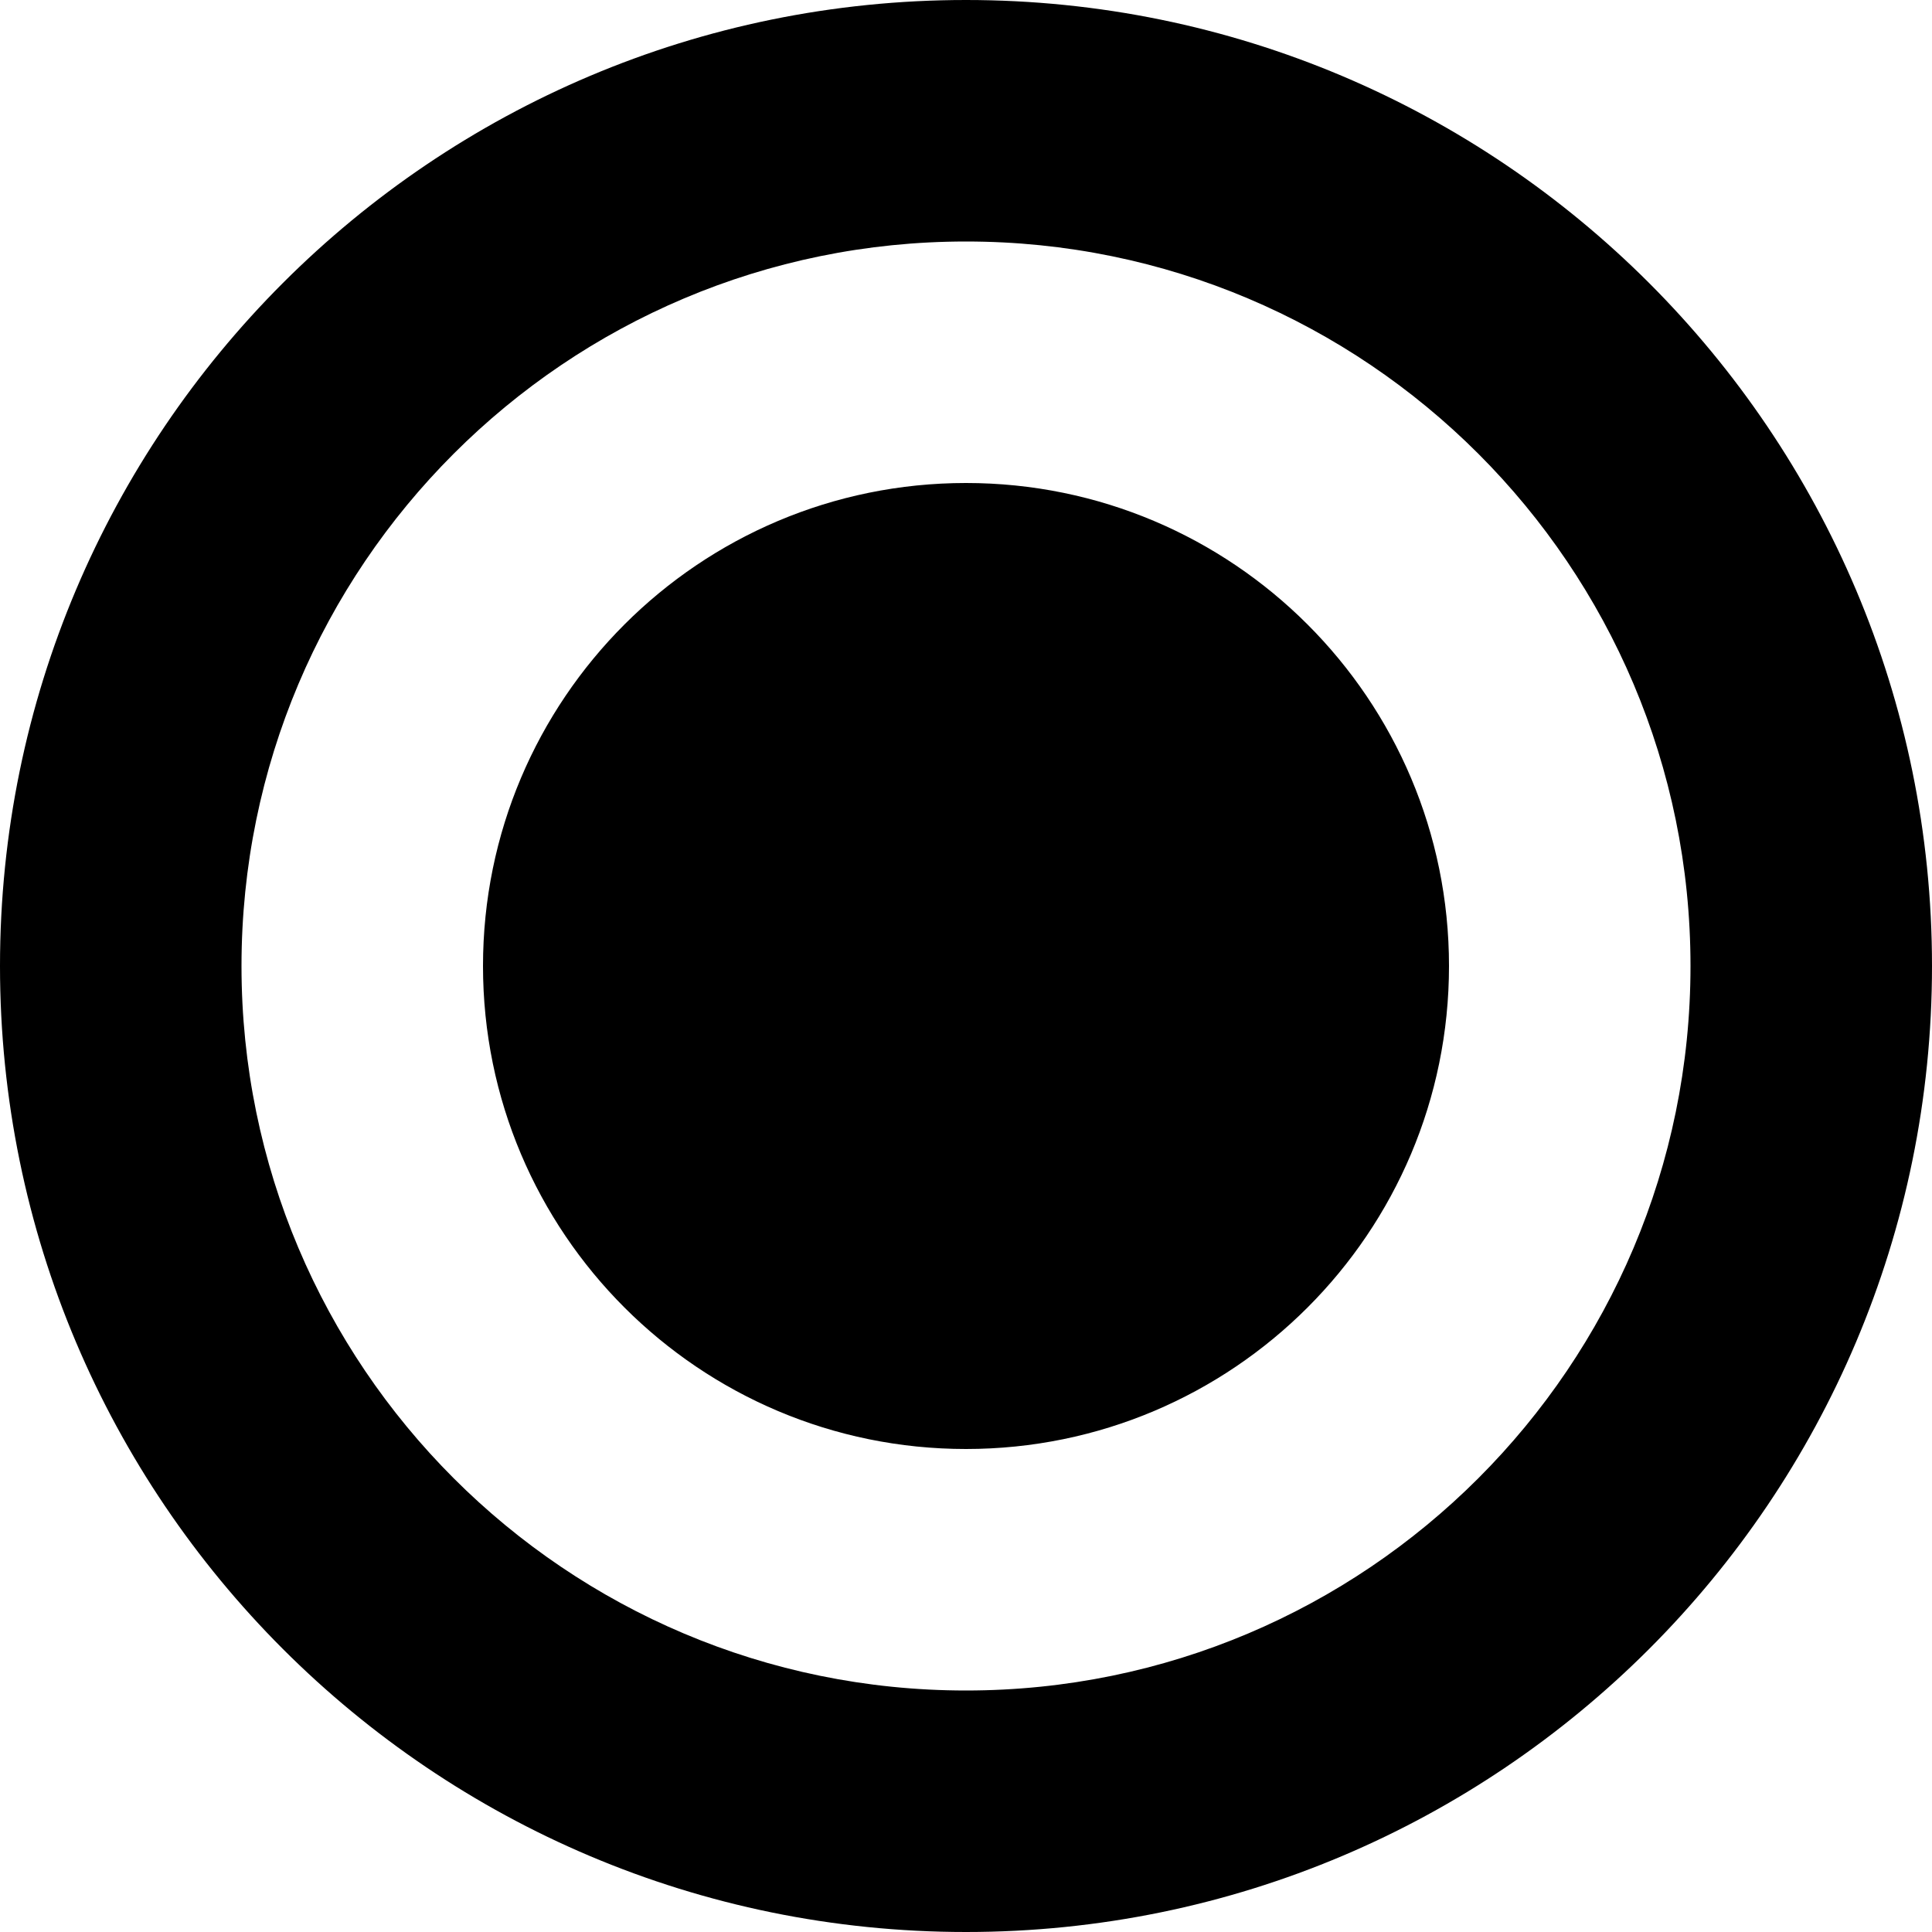
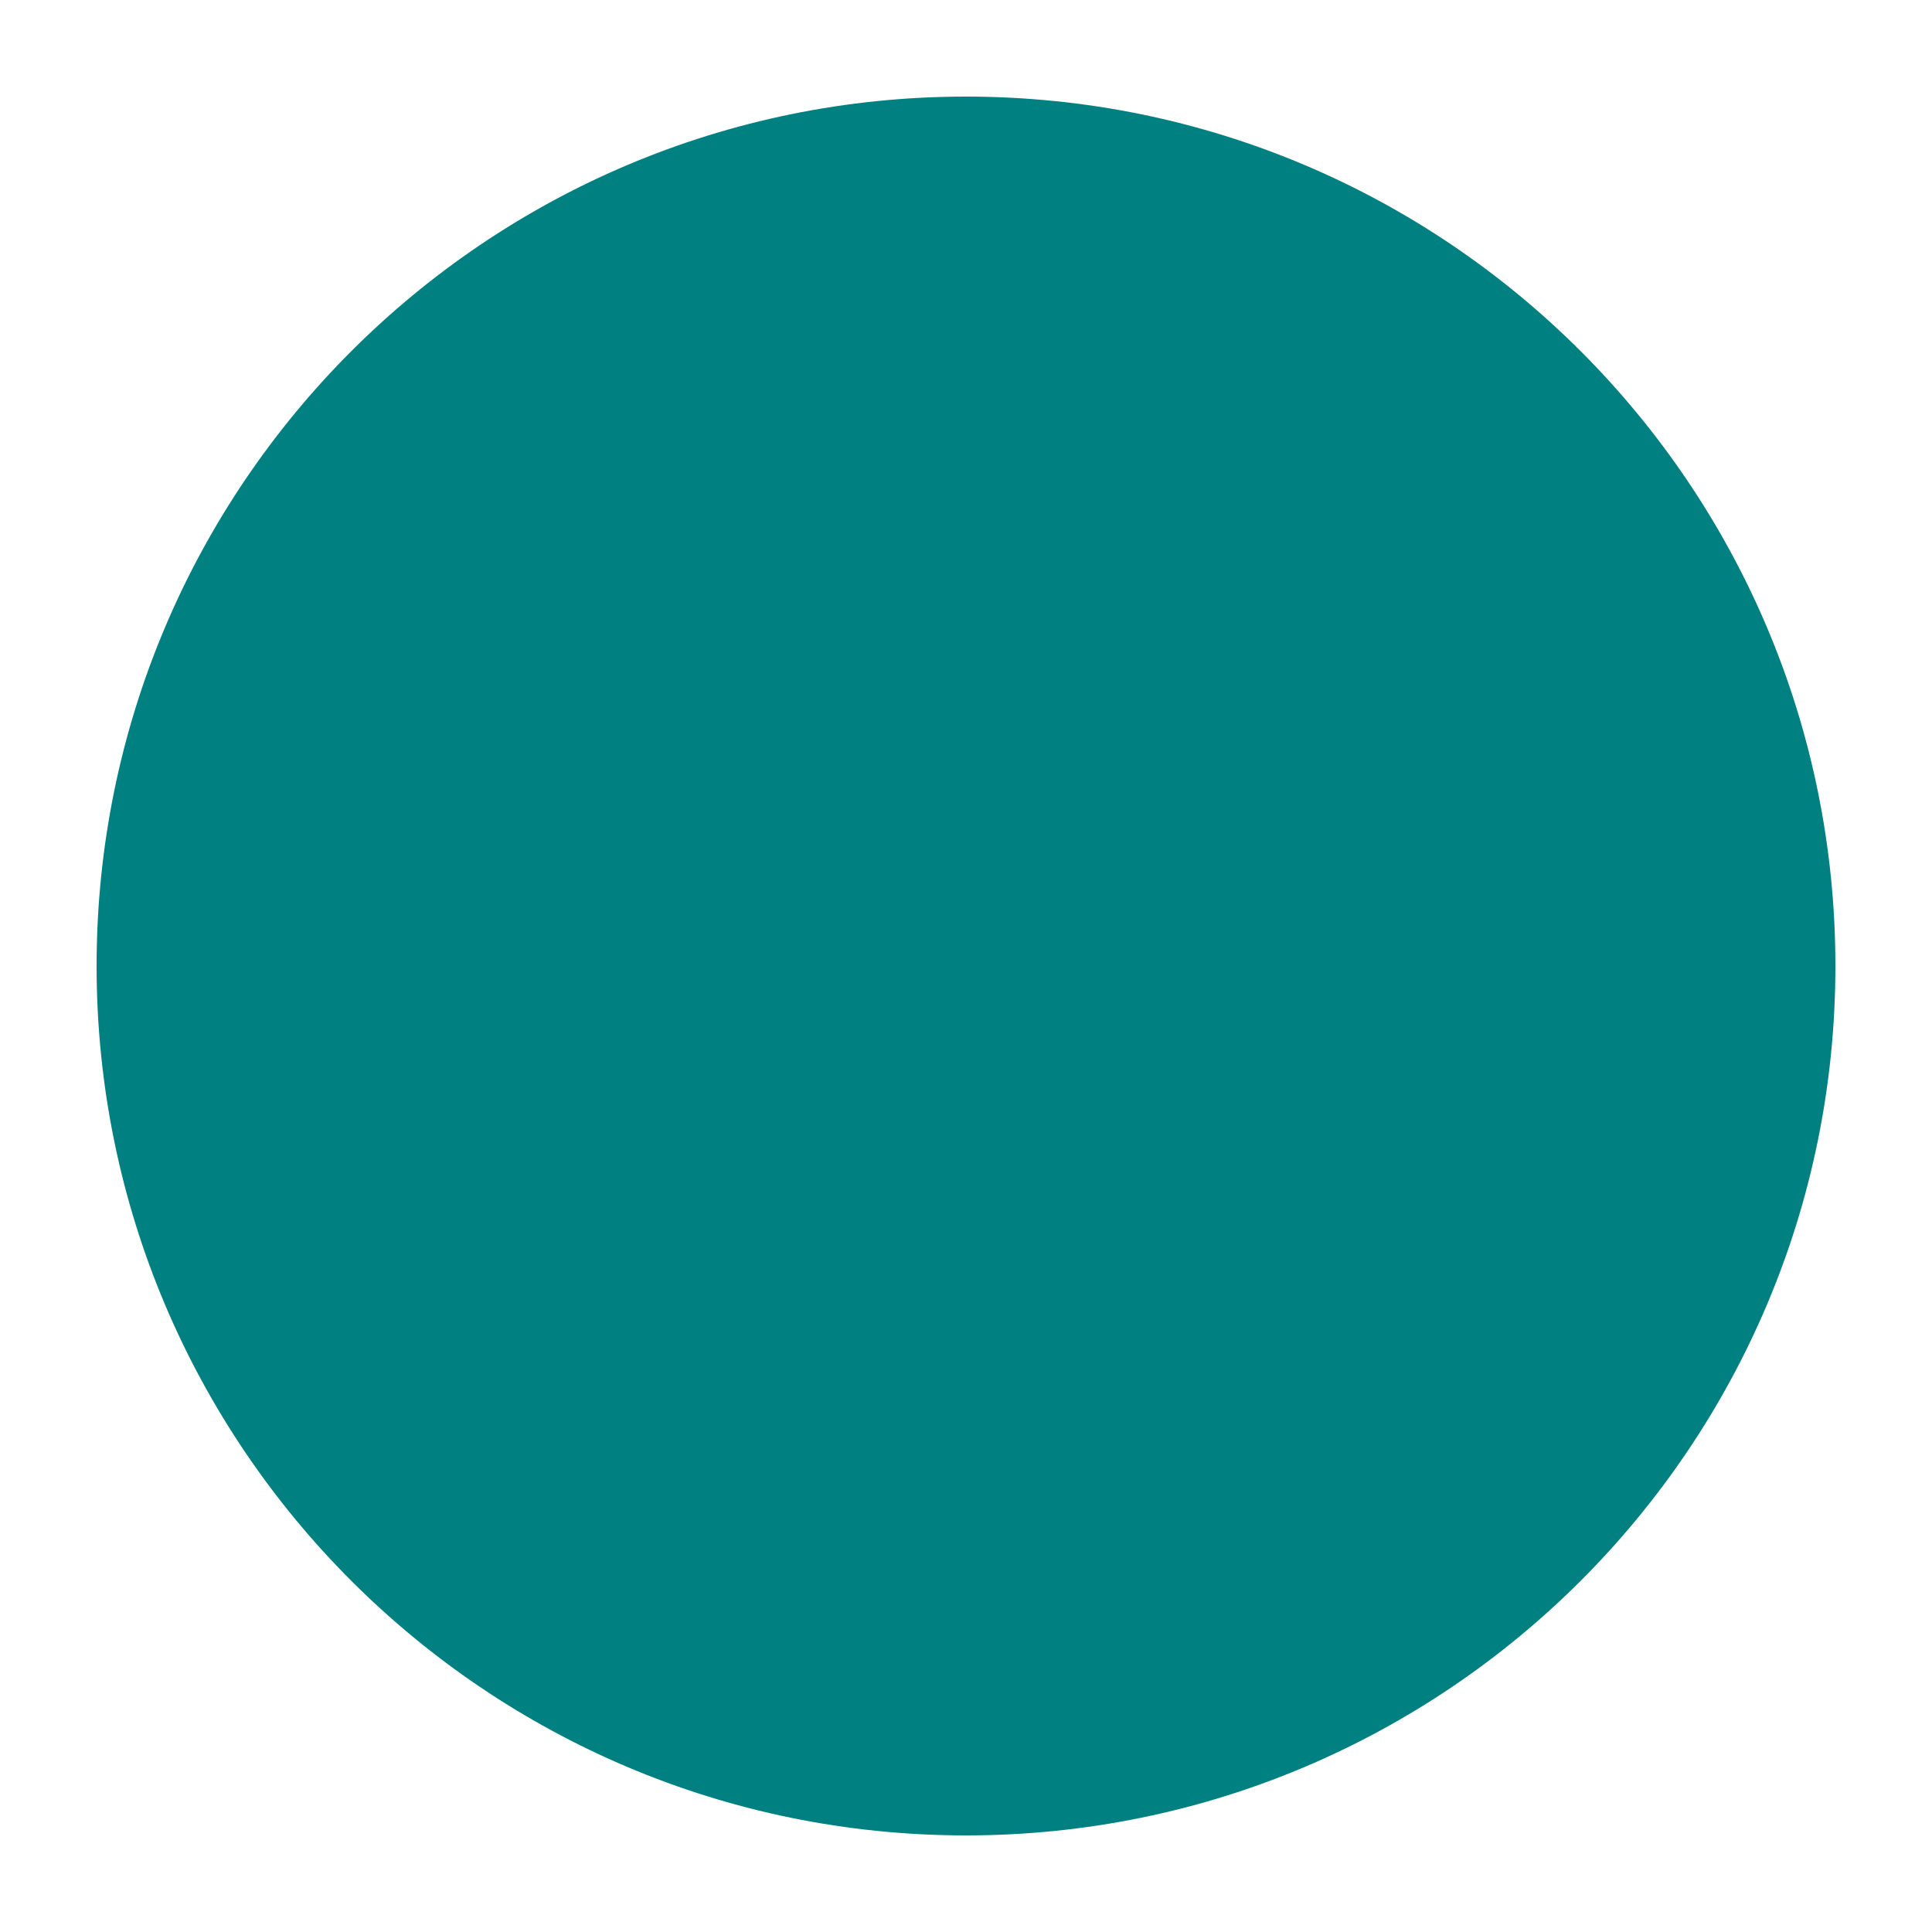
- <svg xmlns="http://www.w3.org/2000/svg" fill="#000000" width="800px" height="800px" viewBox="0 0 512 512" id="_78_Circle-Full" data-name="78 Circle-Full">
-   <path id="Path_111" data-name="Path 111" d="M256,512C114.625,512,0,397.375,0,256S114.625,0,256,0,512,114.625,512,256,397.375,512,256,512Zm0-448C149.969,64,64,149.969,64,256s85.969,192,192,192,192-85.969,192-192S362.031,64,256,64Zm0,320A128,128,0,1,1,384,256,128.006,128.006,0,0,1,256,384Z" fill-rule="evenodd" />
+ <svg xmlns="http://www.w3.org/2000/svg" width="100%" height="100%" viewBox="0 0 100 100" version="1.1">
+   <circle cx="50" cy="50" r="45" fill="#008080" />
</svg>
